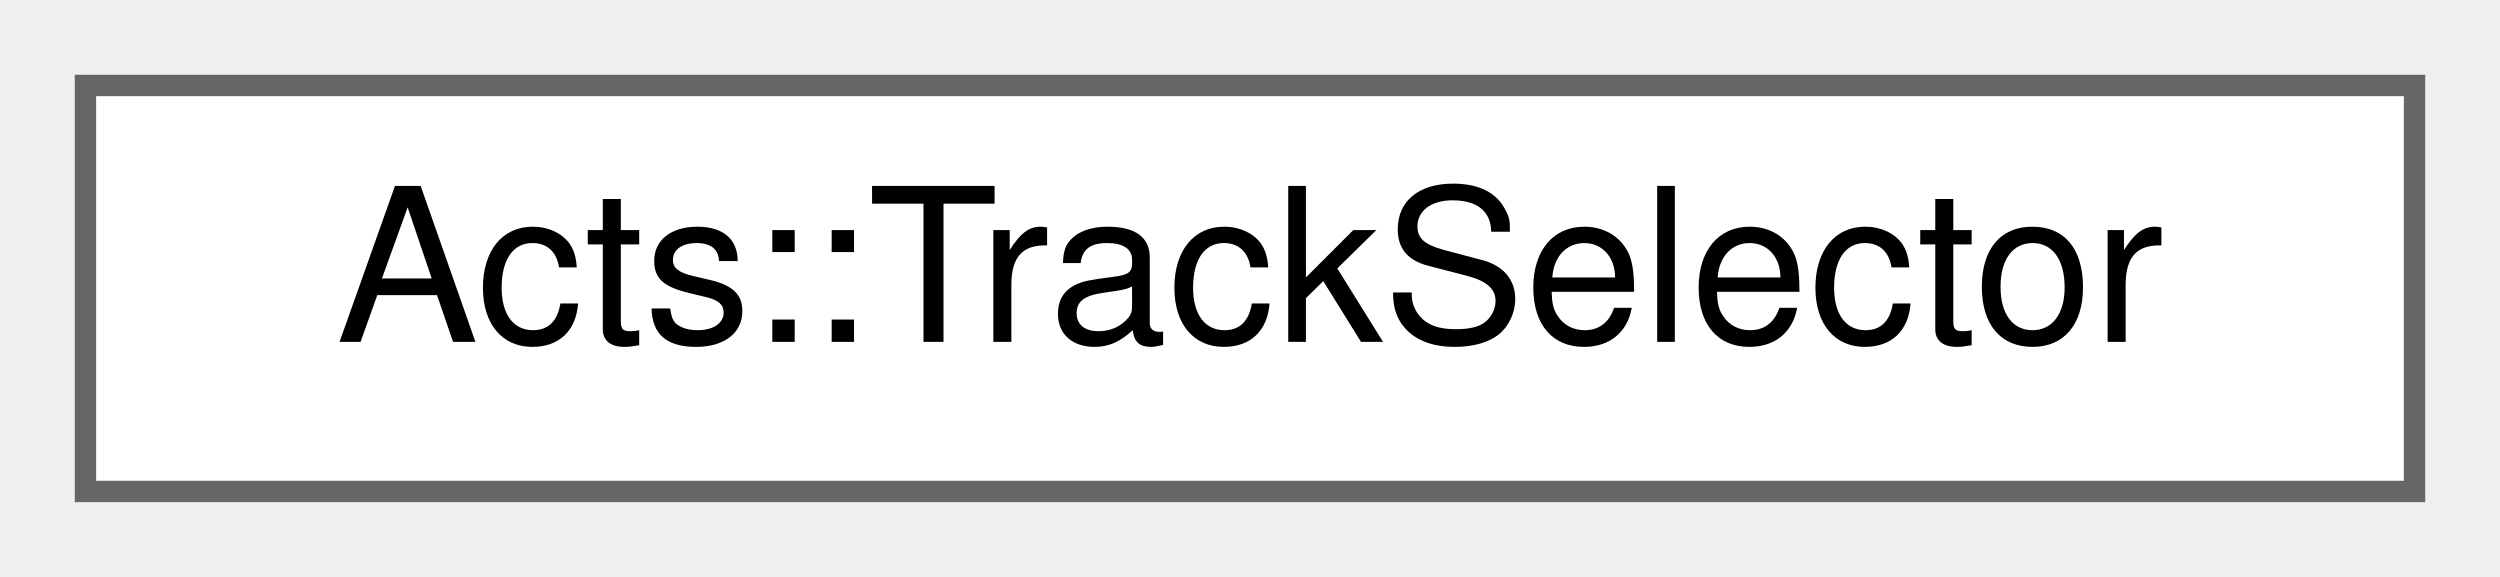
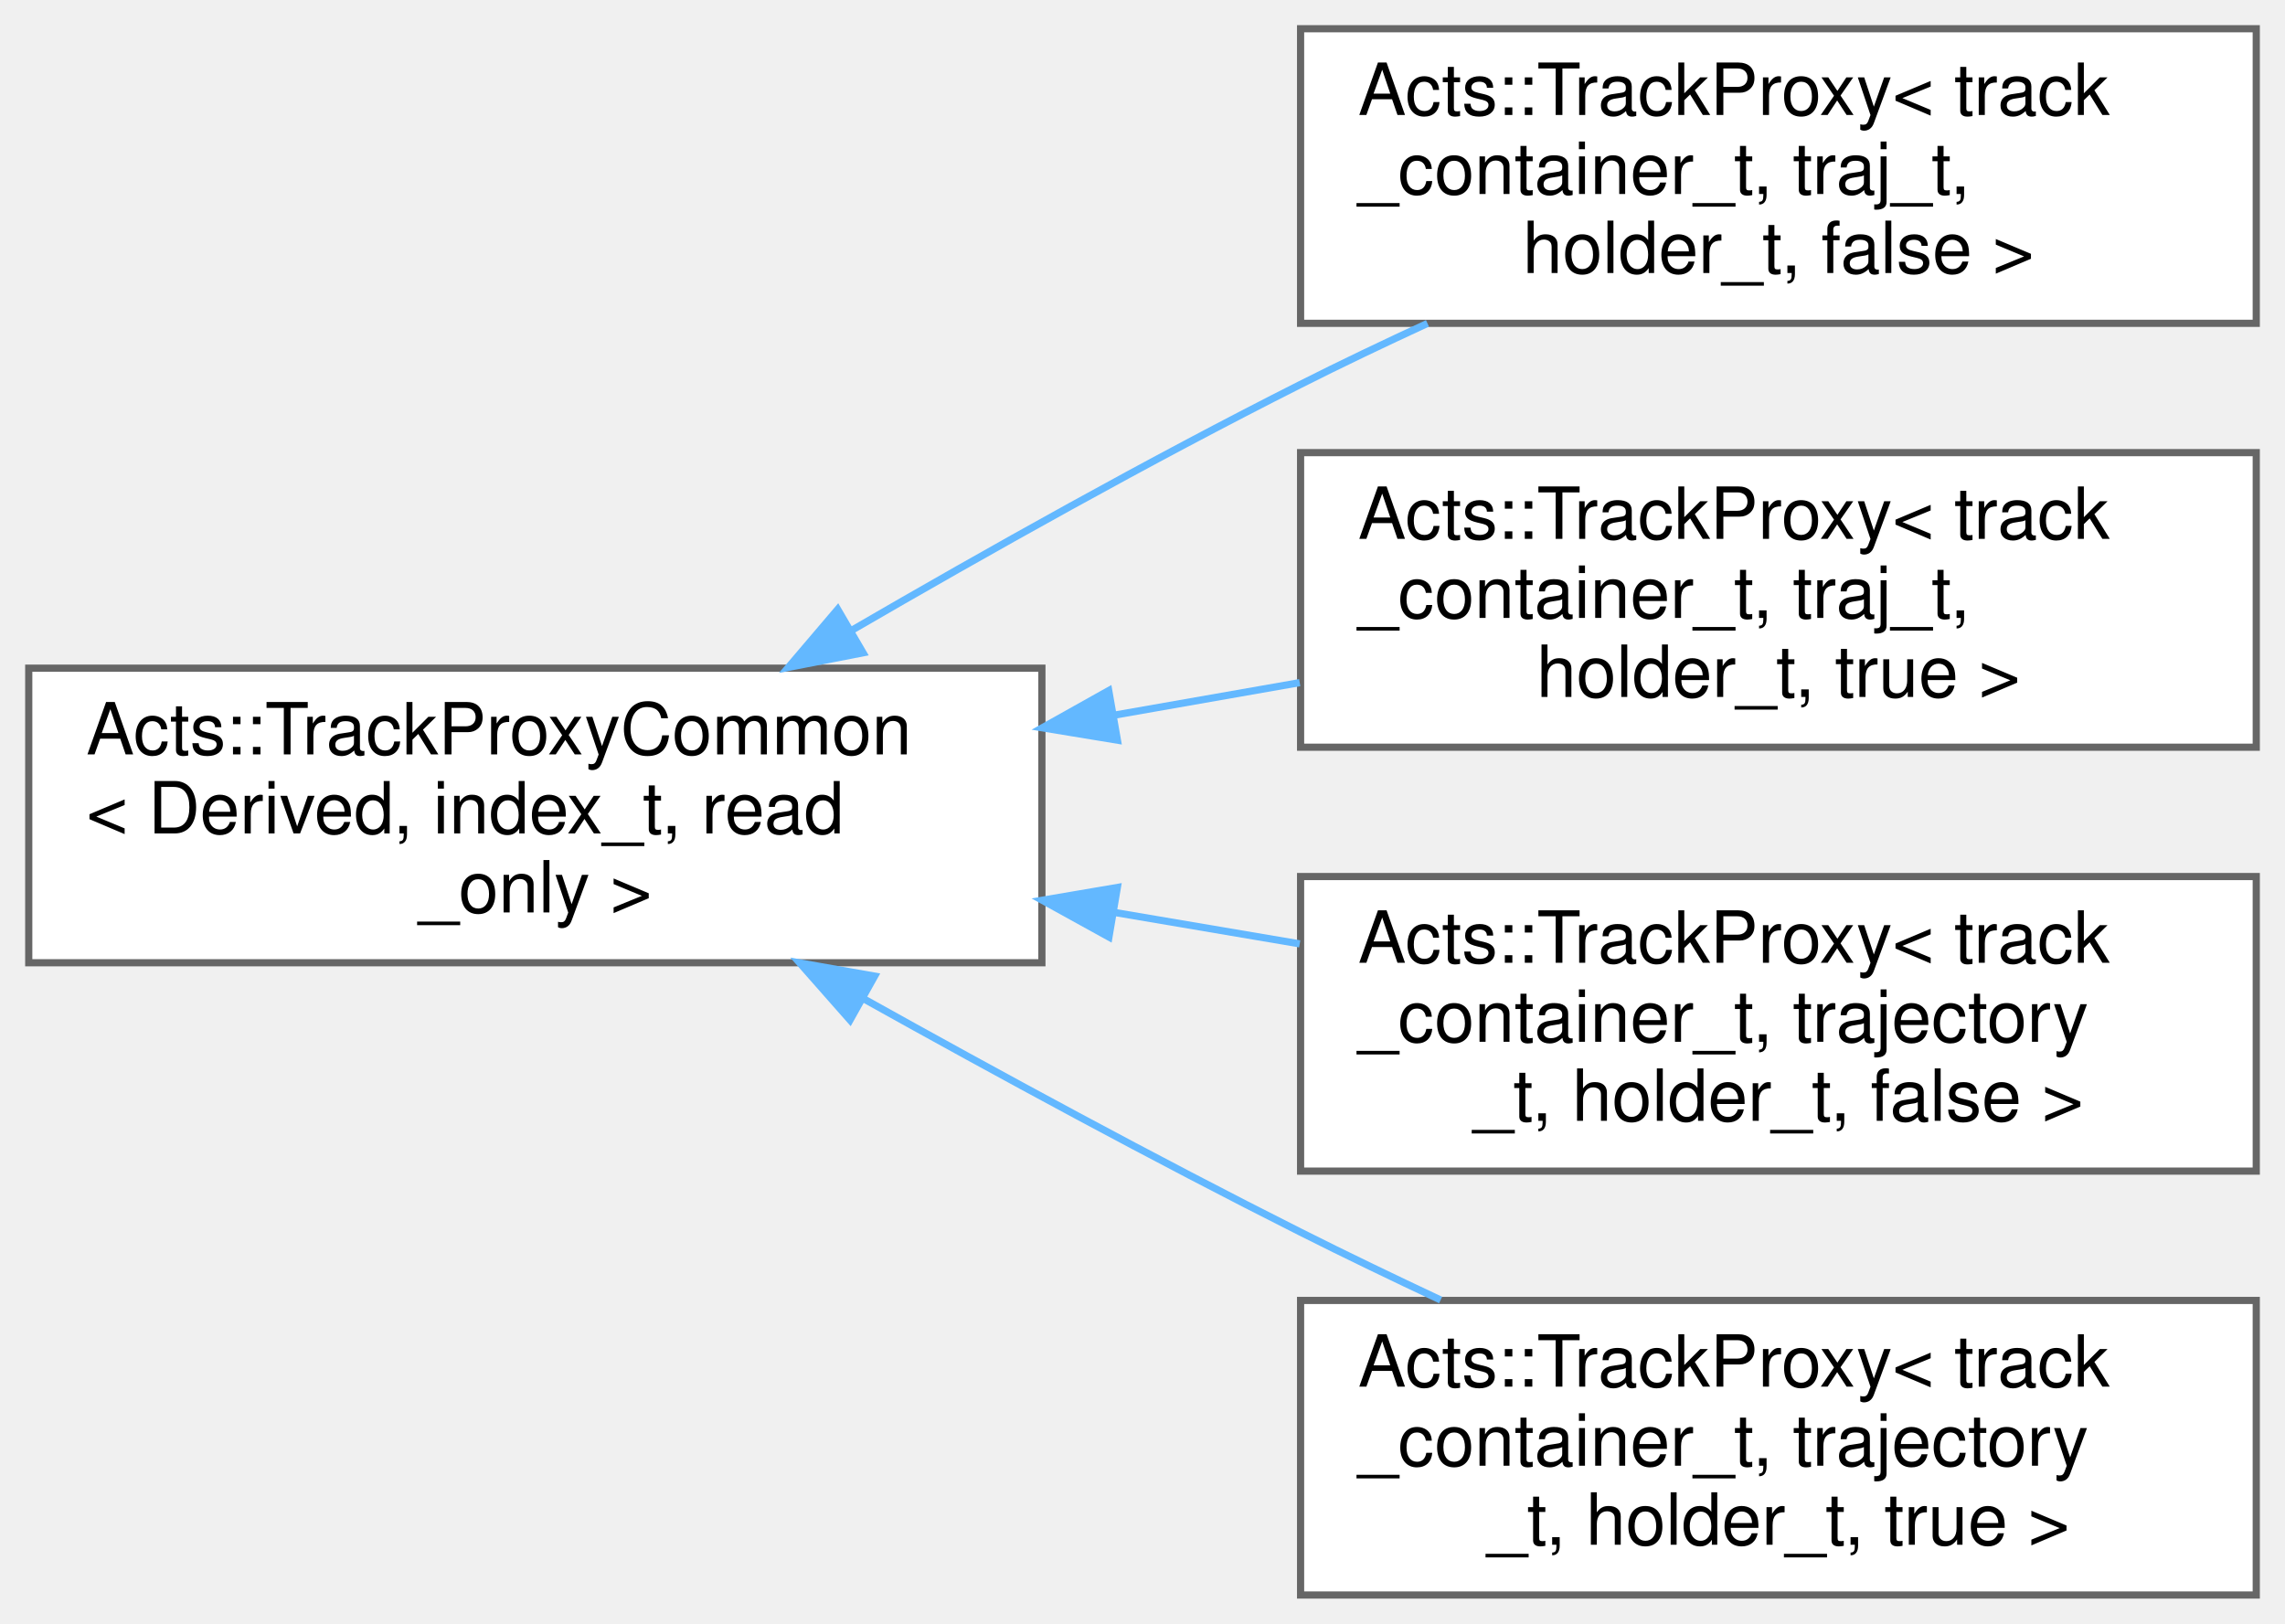
- <svg xmlns="http://www.w3.org/2000/svg" xmlns:xlink="http://www.w3.org/1999/xlink" width="117pt" height="27pt" viewBox="0.00 0.00 117.00 27.00">
-   <g id="graph0" class="graph" transform="scale(1 1) rotate(0) translate(4 23)">
+ <svg xmlns="http://www.w3.org/2000/svg" xmlns:xlink="http://www.w3.org/1999/xlink" width="318pt" height="226pt" viewBox="0.00 0.00 318.00 226.00">
+   <g id="graph0" class="graph" transform="scale(1 1) rotate(0) translate(4 222)">
    <g id="Node000000" class="node">
      <g id="a_Node000000">
-         <a xlink:href="class_acts_1_1_track_selector.html" target="_top" xlink:title="Class which performs filtering of tracks.">
-           <polygon fill="white" stroke="#666666" points="109,-19 0,-19 0,0 109,0 109,-19" />
-           <text text-anchor="middle" x="54.5" y="-7" font-family="Helvetica,sans-Serif" font-size="10.00">Acts::TrackSelector</text>
+         <a xlink:href="class_acts_1_1_track_proxy_common.html" target="_top" xlink:title="Common CRTP implementation shared by the various track proxy front-ends.">
+           <polygon fill="white" stroke="#666666" points="141,-129 0,-129 0,-88 141,-88 141,-129" />
+           <text text-anchor="start" x="8" y="-117" font-family="Helvetica,sans-Serif" font-size="10.00">Acts::TrackProxyCommon</text>
+           <text text-anchor="start" x="8" y="-106" font-family="Helvetica,sans-Serif" font-size="10.00">&lt; Derived, index_t, read</text>
+           <text text-anchor="middle" x="70.5" y="-95" font-family="Helvetica,sans-Serif" font-size="10.00">_only &gt;</text>
+         </a>
+       </g>
+     </g>
+     <g id="Node000001" class="node">
+       <g id="a_Node000001">
+         <a xlink:href="class_acts_1_1_track_proxy.html" target="_top" xlink:title=" ">
+           <polygon fill="white" stroke="#666666" points="310,-218 177,-218 177,-177 310,-177 310,-218" />
+           <text text-anchor="start" x="185" y="-206" font-family="Helvetica,sans-Serif" font-size="10.00">Acts::TrackProxy&lt; track</text>
+           <text text-anchor="start" x="185" y="-195" font-family="Helvetica,sans-Serif" font-size="10.00">_container_t, traj_t,</text>
+           <text text-anchor="middle" x="243.5" y="-184" font-family="Helvetica,sans-Serif" font-size="10.00"> holder_t, false &gt;</text>
+         </a>
+       </g>
+     </g>
+     <g id="edge240_Node000000_Node000001" class="edge">
+       <g id="a_edge240_Node000000_Node000001">
+         <a xlink:title=" ">
+           <path fill="none" stroke="#63b8ff" d="M114.41,-134.2C133.36,-145.21 156.05,-157.94 177,-168.5 182.66,-171.36 188.67,-174.22 194.66,-176.99" />
+           <polygon fill="#63b8ff" stroke="#63b8ff" points="116.11,-131.14 105.71,-129.11 112.58,-137.18 116.11,-131.14" />
+         </a>
+       </g>
+     </g>
+     <g id="Node000002" class="node">
+       <g id="a_Node000002">
+         <a xlink:href="class_acts_1_1_track_proxy.html" target="_top" xlink:title=" ">
+           <polygon fill="white" stroke="#666666" points="310,-159 177,-159 177,-118 310,-118 310,-159" />
+           <text text-anchor="start" x="185" y="-147" font-family="Helvetica,sans-Serif" font-size="10.00">Acts::TrackProxy&lt; track</text>
+           <text text-anchor="start" x="185" y="-136" font-family="Helvetica,sans-Serif" font-size="10.00">_container_t, traj_t,</text>
+           <text text-anchor="middle" x="243.5" y="-125" font-family="Helvetica,sans-Serif" font-size="10.00"> holder_t, true &gt;</text>
+         </a>
+       </g>
+     </g>
+     <g id="edge241_Node000000_Node000002" class="edge">
+       <g id="a_edge241_Node000000_Node000002">
+         <a xlink:title=" ">
+           <path fill="none" stroke="#63b8ff" d="M151.12,-122.47C159.74,-123.98 168.45,-125.51 176.88,-126.99" />
+           <polygon fill="#63b8ff" stroke="#63b8ff" points="151.51,-118.98 141.05,-120.7 150.3,-125.88 151.51,-118.98" />
+         </a>
+       </g>
+     </g>
+     <g id="Node000003" class="node">
+       <g id="a_Node000003">
+         <a xlink:href="class_acts_1_1_track_proxy.html" target="_top" xlink:title=" ">
+           <polygon fill="white" stroke="#666666" points="310,-100 177,-100 177,-59 310,-59 310,-100" />
+           <text text-anchor="start" x="185" y="-88" font-family="Helvetica,sans-Serif" font-size="10.00">Acts::TrackProxy&lt; track</text>
+           <text text-anchor="start" x="185" y="-77" font-family="Helvetica,sans-Serif" font-size="10.00">_container_t, trajectory</text>
+           <text text-anchor="middle" x="243.5" y="-66" font-family="Helvetica,sans-Serif" font-size="10.00">_t, holder_t, false &gt;</text>
+         </a>
+       </g>
+     </g>
+     <g id="edge242_Node000000_Node000003" class="edge">
+       <g id="a_edge242_Node000000_Node000003">
+         <a xlink:title=" ">
+           <path fill="none" stroke="#63b8ff" d="M151.12,-95C159.74,-93.54 168.45,-92.06 176.88,-90.63" />
+           <polygon fill="#63b8ff" stroke="#63b8ff" points="150.33,-91.58 141.05,-96.7 151.5,-98.48 150.33,-91.58" />
+         </a>
+       </g>
+     </g>
+     <g id="Node000004" class="node">
+       <g id="a_Node000004">
+         <a xlink:href="class_acts_1_1_track_proxy.html" target="_top" xlink:title=" ">
+           <polygon fill="white" stroke="#666666" points="310,-41 177,-41 177,0 310,0 310,-41" />
+           <text text-anchor="start" x="185" y="-29" font-family="Helvetica,sans-Serif" font-size="10.00">Acts::TrackProxy&lt; track</text>
+           <text text-anchor="start" x="185" y="-18" font-family="Helvetica,sans-Serif" font-size="10.00">_container_t, trajectory</text>
+           <text text-anchor="middle" x="243.5" y="-7" font-family="Helvetica,sans-Serif" font-size="10.00">_t, holder_t, true &gt;</text>
+         </a>
+       </g>
+     </g>
+     <g id="edge243_Node000000_Node000004" class="edge">
+       <g id="a_edge243_Node000000_Node000004">
+         <a xlink:title=" ">
+           <path fill="none" stroke="#63b8ff" d="M116.15,-83.01C134.79,-72.61 156.78,-60.67 177,-50.5 183.26,-47.35 189.91,-44.15 196.49,-41.06" />
+           <polygon fill="#63b8ff" stroke="#63b8ff" points="114.3,-80.03 107.29,-87.98 117.72,-86.14 114.3,-80.03" />
        </a>
      </g>
    </g>
  </g>
</svg>
